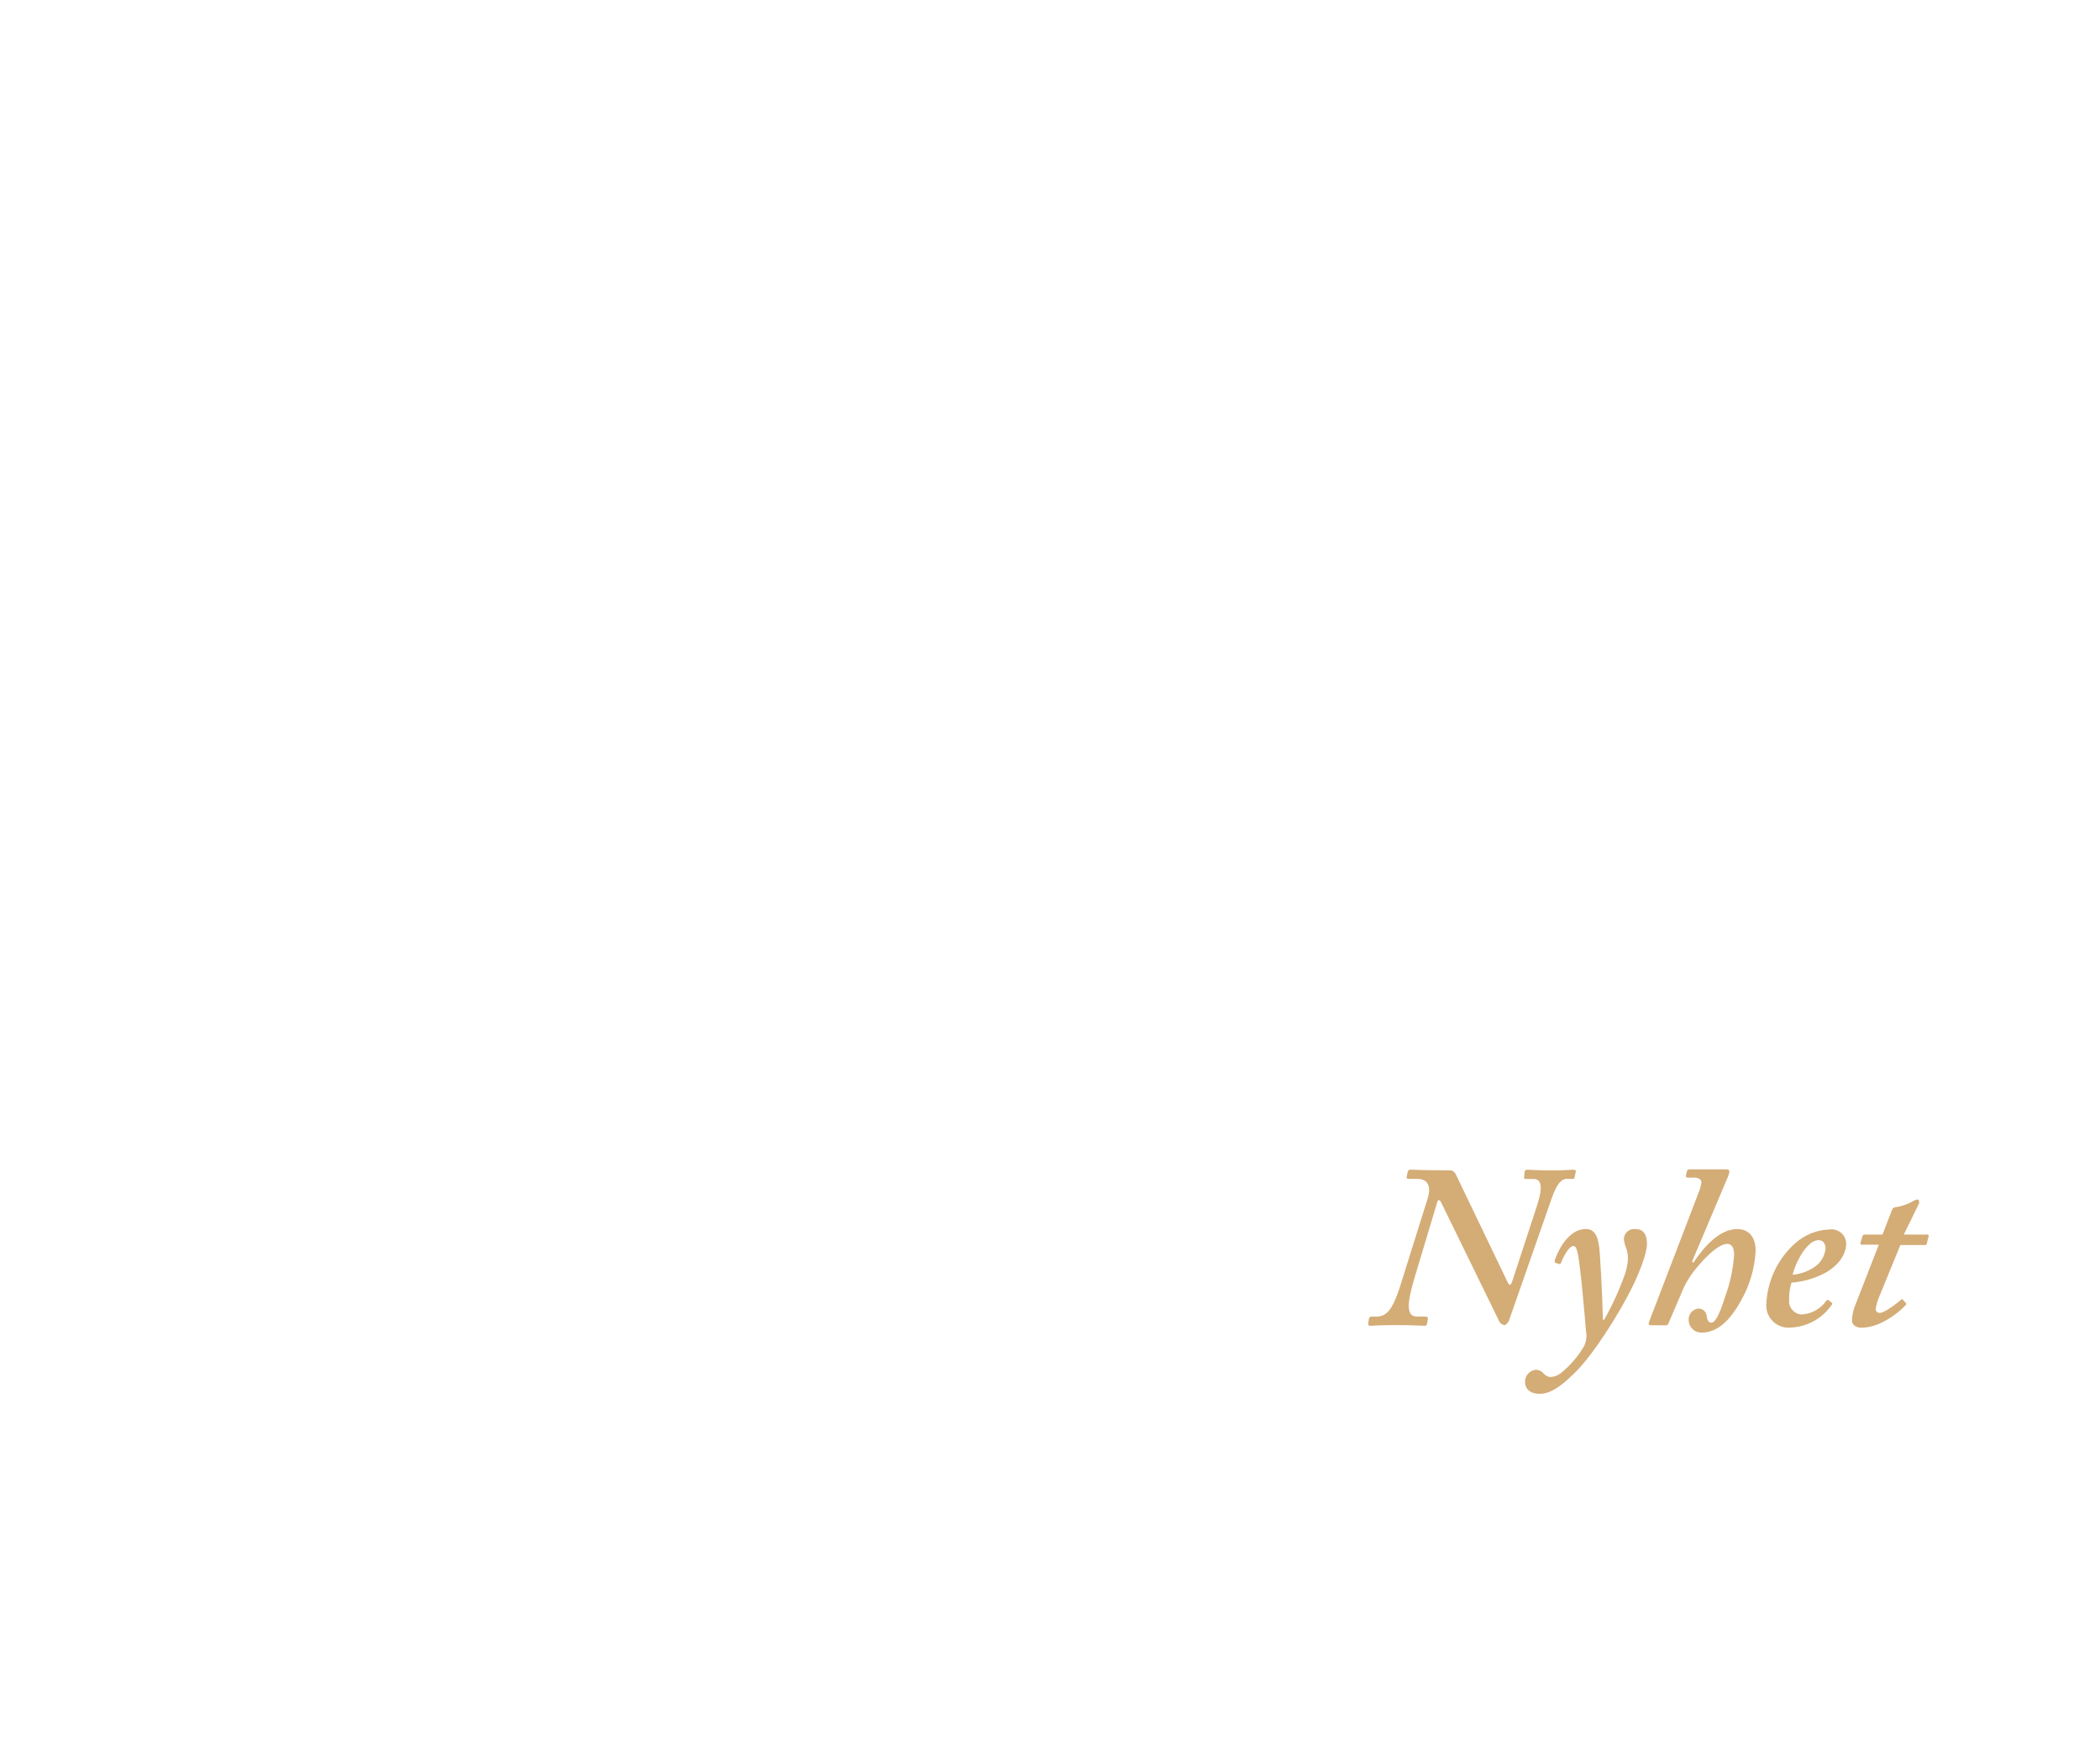
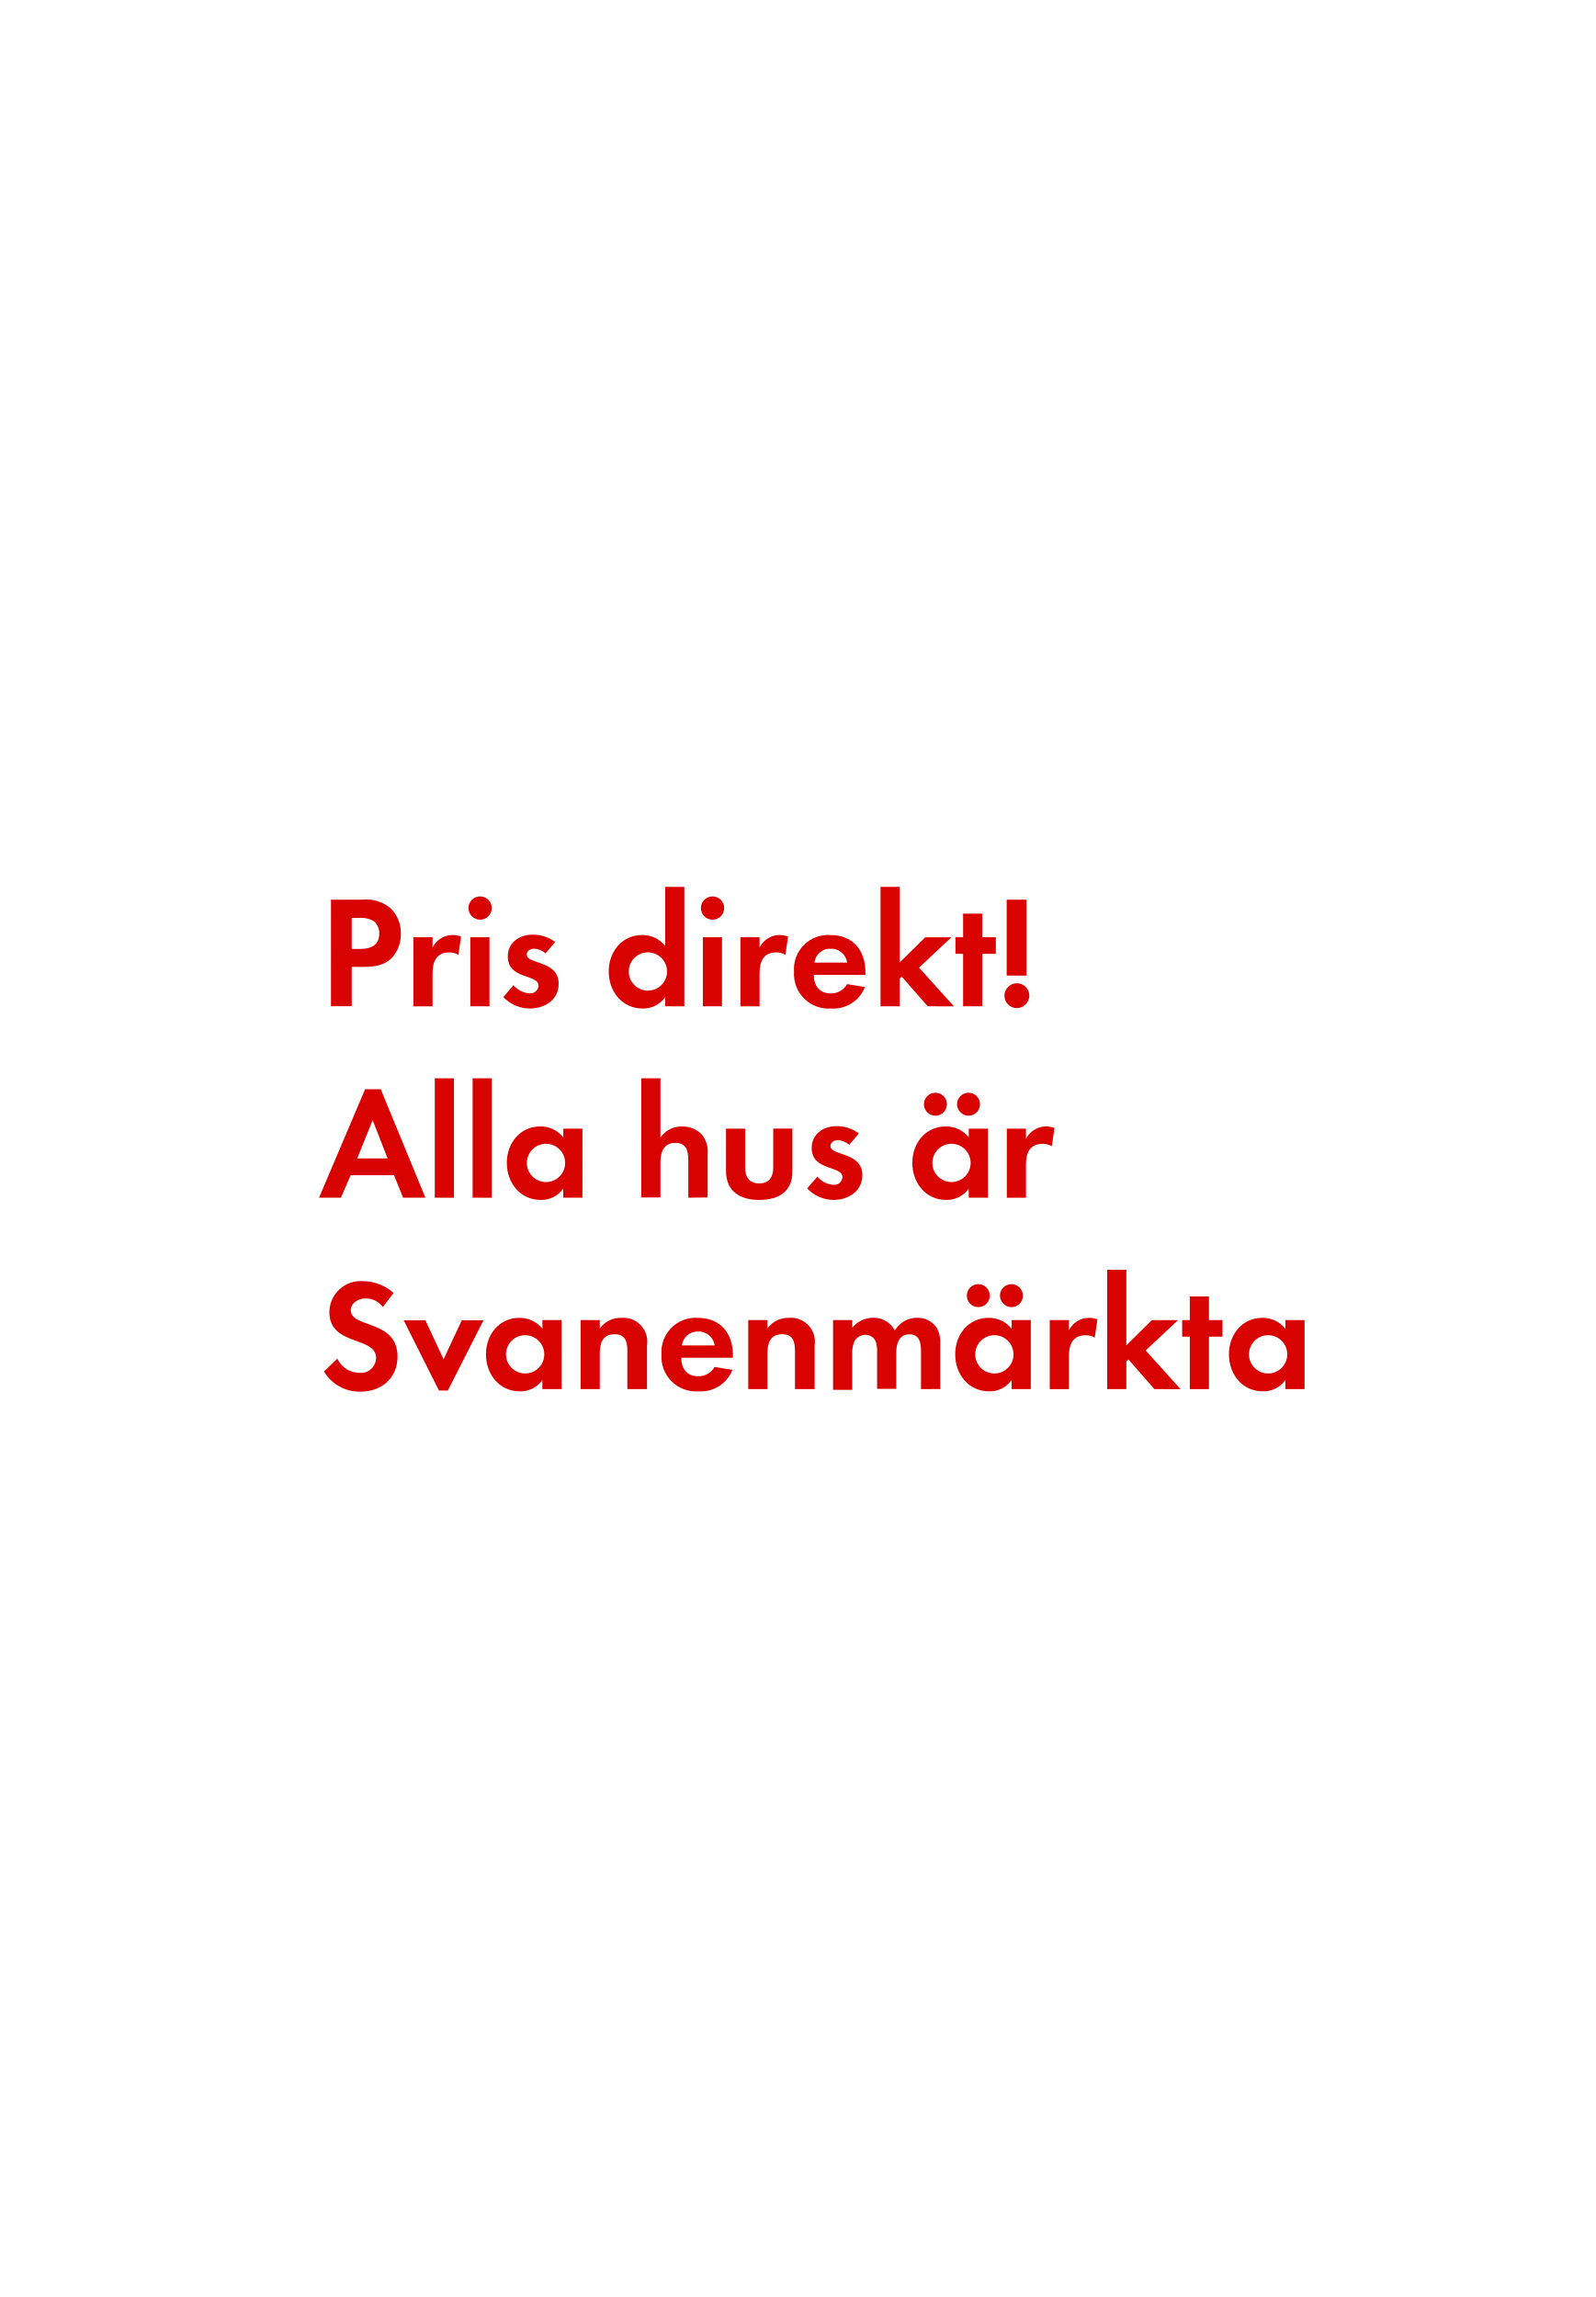
- <svg xmlns="http://www.w3.org/2000/svg" id="Layer_1" data-name="Layer 1" viewBox="0 0 300 250">
+ <svg xmlns="http://www.w3.org/2000/svg" id="Layer_1" data-name="Layer 1" viewBox="0 0 250 360">
  <defs>
-     <style>.cls-1{fill:#d4ac76;}</style>
+     <style>.cls-1{fill:#d80201;}</style>
  </defs>
-   <path class="cls-1" d="M205.84,171.65c-.2-.33-.46-.33-.53.07l-3.3,11c-1.12,3.76-1,5.31.4,5.31h1.25c.26,0,.33.13.33.33l-.13.69c-.07.23-.07.3-.4.3s-1.72-.1-4-.1-3.37.1-3.76.1c-.2,0-.26-.13-.23-.36l.1-.69c.07-.13.13-.26.33-.26h.73c1.52,0,2.31-1.12,3.3-4.06l4-12.74c.63-1.95-.07-2.87-1.45-2.87h-1.25c-.26,0-.33-.13-.26-.4l.13-.59c.07-.2.13-.33.4-.33s1.72.1,5.61.1c.59,0,.79.4,1,.86l7.33,15.25c.26.4.4.33.66-.46l3.5-10.69c.86-2.67.59-3.73-.53-3.73h-1c-.33,0-.4-.07-.33-.33l.07-.73c.07-.13.13-.26.33-.26.4,0,1.45.1,3.76.1,1.72,0,2.38-.1,2.84-.1s.4.2.33.46l-.13.59c0,.2-.07.26-.26.26h-.86c-.79,0-1.45.79-2.11,2.67l-6.07,17.36a1.36,1.36,0,0,1-.66.86,1,1,0,0,1-.86-.66Z" />
-   <path class="cls-1" d="M229.17,188.48a41.23,41.23,0,0,0,3-6.6,8.6,8.6,0,0,0,.4-2.11,4.83,4.83,0,0,0-.26-1.52,4.32,4.32,0,0,1-.33-1.32,1.47,1.47,0,0,1,1.65-1.39c1.25,0,1.65.92,1.65,2.11,0,1.45-1.19,4.36-2.31,6.6-1.65,3.23-5.15,9-8,11.82-1,.92-2.94,3-5,3-1.45,0-2.11-.79-2.11-1.72a1.72,1.72,0,0,1,1.52-1.72,1.5,1.5,0,0,1,1.19.59,1.53,1.53,0,0,0,.92.46,2.78,2.78,0,0,0,1.48-.56,14.28,14.28,0,0,0,3.27-3.76,3.33,3.33,0,0,0,.33-2.24c-.07-1.06-.82-9.84-1.22-11.29-.17-.59-.23-.86-.63-.86-.59,0-1.45,1.65-1.72,2.38-.07.2-.13.2-.3.17l-.5-.17c-.13,0-.13-.13-.07-.4s1.52-4.42,4.42-4.42c1.19,0,1.85.86,2,3.63.26,3.76.4,7.66.43,9.31Z" />
-   <path class="cls-1" d="M241.9,180.36c1.58-2.38,3.76-4.82,6.27-4.82,2,0,2.64,1.58,2.64,3.07a16,16,0,0,1-2.18,7.29c-1.45,2.64-3.3,4.42-5.48,4.42a1.81,1.81,0,0,1-1.91-1.78,1.54,1.54,0,0,1,1.39-1.65,1.17,1.17,0,0,1,1.19,1.12c.07.46.2.89.66.89.73,0,1.45-2.08,2-3.79a21.39,21.39,0,0,0,1.25-5.91c0-.76-.2-1.55-1-1.55-1.45,0-3.89,2.77-4.82,4a13,13,0,0,0-1.85,3.37l-1.72,4c-.07.2-.17.26-.4.26h-2.11c-.3,0-.36-.2-.26-.46l7.06-18.42a5.58,5.58,0,0,0,.43-1.55c0-.4-.43-.66-1-.66h-1a.23.23,0,0,1-.2-.33l.13-.59c.07-.2.13-.26.46-.26h5.21c.26,0,.4.13.4.33a3.75,3.75,0,0,1-.33,1l-5,11.82Z" />
-   <path class="cls-1" d="M261.61,186c.17.1.17.17.1.3a7.45,7.45,0,0,1-5.87,3.3,3.17,3.17,0,0,1-3.5-3.5,12.31,12.31,0,0,1,4.09-8.51,7.74,7.74,0,0,1,5-2,2.08,2.08,0,0,1,2.31,1.95c0,1.68-1.12,3.2-3,4.26a12.32,12.32,0,0,1-4.82,1.39,7.74,7.74,0,0,0-.33,2.44,1.91,1.91,0,0,0,1.78,2.11,4.66,4.66,0,0,0,3.56-2c.07-.07.2-.13.26-.07Zm-5.51-3.93a6.69,6.69,0,0,0,3.3-1.25,3.59,3.59,0,0,0,1.39-2.51c0-.59-.26-1.19-1-1.19C258.14,177.13,256.49,180.3,256.09,182.08Z" />
-   <path class="cls-1" d="M268.54,185a8.5,8.5,0,0,0-.59,1.92.55.55,0,0,0,.59.59c.76,0,2.8-1.65,3-1.85s.2-.13.33,0l.36.4c.13.07.13.13.07.26-.4.53-3.37,3.3-6.34,3.3-1,0-1.39-.53-1.39-1a6.06,6.06,0,0,1,.33-1.85l3.5-9H266c-.2,0-.26-.07-.2-.33l.26-.86c.07-.2.13-.26.33-.26h2.54l1.35-3.5c.13-.33.26-.4.86-.46a7.26,7.26,0,0,0,2.24-.86,2.68,2.68,0,0,1,.53-.2c.2,0,.33.33.2.66l-2.14,4.36h3.4c.13,0,.2.13.13.33l-.26,1c0,.13-.13.17-.33.17h-3.43Z" />
+   <path class="cls-1" d="M61.47,150.06c-1.62,1.75-4.17,1.47-6.35,1.47v6.17H51.87V141h4.85a6,6,0,0,1,4.4,1.27,5.31,5.31,0,0,1,1.7,4A5.48,5.48,0,0,1,61.47,150.06Zm-2.85-5.67a3.88,3.88,0,0,0-2.37-.52H55.12v4.85h1.32c1.63,0,3-.52,3-2.4A2.47,2.47,0,0,0,58.62,144.39Z" />
+   <path class="cls-1" d="M71.84,149.64a2.68,2.68,0,0,0-1.45-.37c-2,0-2.6,1.45-2.6,3.25v5.2h-3V146.89h3v1.62a3.53,3.53,0,0,1,4.47-1.72Z" />
+   <path class="cls-1" d="M75.24,144.14a1.82,1.82,0,1,1,0-3.65,1.82,1.82,0,0,1,0,3.65Zm-1.53,13.57V146.89h3v10.82Z" />
+   <path class="cls-1" d="M83,158.06a5.76,5.76,0,0,1-4.12-1.8l1.6-1.85a3.51,3.51,0,0,0,2.55,1.27,1.27,1.27,0,0,0,1.37-1.2c0-1.85-4.82-.92-4.82-4.57,0-2.2,1.82-3.42,3.87-3.42A5.58,5.58,0,0,1,87,147.64l-1.5,1.77a3,3,0,0,0-1.8-.73c-.52,0-1.15.33-1.15.92,0,1.57,5,.88,5,4.57C87.57,156.71,85.37,158.06,83,158.06Z" />
+   <path class="cls-1" d="M104.24,157.71v-1.42a4.18,4.18,0,0,1-3.52,1.77c-3.25,0-5.32-2.7-5.32-5.8s2.07-5.72,5.25-5.72a4.51,4.51,0,0,1,3.6,1.72V139h3v18.72Zm-2.7-8.45a3,3,0,1,0,3,3A3,3,0,0,0,101.54,149.26Z" />
+   <path class="cls-1" d="M111.67,144.14a1.82,1.82,0,0,1,0-3.65,1.82,1.82,0,0,1,0,3.65Zm-1.52,13.57V146.89h3v10.82Z" />
+   <path class="cls-1" d="M123.09,149.64a2.68,2.68,0,0,0-1.45-.37c-2,0-2.6,1.45-2.6,3.25v5.2h-3V146.89h3v1.62a3.53,3.53,0,0,1,4.47-1.72Z" />
+   <path class="cls-1" d="M127.54,152.79c0,1.67.85,2.9,2.65,2.9a2.84,2.84,0,0,0,2.57-1.45l2.8.45a5.31,5.31,0,0,1-5.32,3.37,5.42,5.42,0,0,1-5.8-5.77,5.36,5.36,0,0,1,5.67-5.75c3.57,0,5.52,2.4,5.52,5.85v.4Zm2.62-4.1a2.45,2.45,0,0,0-2.52,2.17h5.12A2.51,2.51,0,0,0,130.17,148.69Z" />
+   <path class="cls-1" d="M145.39,157.71l-4.07-4.65-.32.33v4.32h-3V139h3v11.85l4-3.95h4.1l-5.07,4.75,5.47,6.07Z" />
+   <path class="cls-1" d="M153.94,149.49v8.22h-3v-8.22h-1.2v-2.6h1.2v-3.7h3v3.7h2.13v2.6Z" />
+   <path class="cls-1" d="M159.32,158a1.95,1.95,0,1,1,2-1.95A2,2,0,0,1,159.32,158Zm-1.55-5.1V141h3.1v11.9Z" />
+   <path class="cls-1" d="M63.17,187.71l-1.42-3.52h-6.8l-1.52,3.52H50l7.22-17h2.45l7,17Zm-4.77-12.15-2.42,6h4.77Z" />
+   <path class="cls-1" d="M68.14,187.71V169h3v18.72Z" />
+   <path class="cls-1" d="M74.07,187.71V169h3v18.72Z" />
+   <path class="cls-1" d="M88.27,187.71v-1.42a4.18,4.18,0,0,1-3.52,1.77c-3.25,0-5.32-2.7-5.32-5.8s2.07-5.72,5.25-5.72a4.51,4.51,0,0,1,3.6,1.72v-1.37h3v10.82Zm-2.7-8.45a3,3,0,1,0,3,3A3,3,0,0,0,85.57,179.26Z" />
+   <path class="cls-1" d="M107.87,187.71v-5.92c0-1.5-.32-2.67-2.07-2.67s-2.3,1.45-2.3,3v5.55h-3V169h3v9.3a3.94,3.94,0,0,1,3.4-1.75,4.14,4.14,0,0,1,3.15,1.32,4.29,4.29,0,0,1,.85,3v6.8Z" />
+   <path class="cls-1" d="M119,188.06c-3,0-5.22-1.32-5.22-4.55v-6.62h3V183c0,1.47.63,2.47,2.2,2.47s2.2-1,2.2-2.47v-6.12h3v6.62C124.27,186.74,122,188.06,119,188.06Z" />
+   <path class="cls-1" d="M130.62,188.06a5.75,5.75,0,0,1-4.12-1.8l1.6-1.85a3.51,3.51,0,0,0,2.55,1.28,1.27,1.27,0,0,0,1.38-1.2c0-1.85-4.82-.92-4.82-4.57,0-2.2,1.83-3.42,3.87-3.42a5.57,5.57,0,0,1,3.52,1.15l-1.5,1.77a3,3,0,0,0-1.8-.73c-.53,0-1.15.33-1.15.92,0,1.58,5,.88,5,4.57C135.14,186.71,132.94,188.06,130.62,188.06Z" />
+   <path class="cls-1" d="M151.82,187.71v-1.42a4.18,4.18,0,0,1-3.52,1.77c-3.25,0-5.32-2.7-5.32-5.8s2.07-5.72,5.25-5.72a4.51,4.51,0,0,1,3.6,1.72v-1.37h3v10.82Zm-5.22-12.85a1.8,1.8,0,1,1,0-3.6,1.8,1.8,0,1,1,0,3.6Zm2.52,4.4a3,3,0,1,0,3,3A3,3,0,0,0,149.12,179.26Zm2.67-4.4a1.82,1.82,0,0,1-1.8-1.8,1.8,1.8,0,1,1,1.8,1.8Z" />
+   <path class="cls-1" d="M164.84,179.64a2.68,2.68,0,0,0-1.45-.37c-2,0-2.6,1.45-2.6,3.25v5.2h-3V176.89h3v1.62a3.53,3.53,0,0,1,4.47-1.72Z" />
+   <path class="cls-1" d="M56.49,218.11a6.49,6.49,0,0,1-5.72-3.17l2.1-2a3.82,3.82,0,0,0,3.5,2.22,2.37,2.37,0,0,0,2.57-2.35c0-3.42-7.32-1.8-7.32-7.17a4.89,4.89,0,0,1,5.2-4.85,7.31,7.31,0,0,1,4.87,1.85L60,204.84a3.37,3.37,0,0,0-2.7-1.35c-1.07,0-2.32.67-2.32,1.87,0,2.83,7.32,1.42,7.32,7.25C62.29,216,59.79,218.11,56.49,218.11Z" />
+   <path class="cls-1" d="M70.19,217.93h-1.4l-5.52-11h3.4l2.85,6.1,2.85-6.1h3.4Z" />
+   <path class="cls-1" d="M85,217.71v-1.42a4.18,4.18,0,0,1-3.52,1.77c-3.25,0-5.32-2.7-5.32-5.8s2.07-5.72,5.25-5.72a4.51,4.51,0,0,1,3.6,1.72v-1.37h3v10.82Zm-2.7-8.45a3,3,0,1,0,3,3A3,3,0,0,0,82.27,209.26Z" />
+   <path class="cls-1" d="M98.32,217.71v-6c0-1.47-.32-2.6-2-2.6-1.87,0-2.32,1.38-2.32,3v5.6h-3V206.89h3v1.32a4,4,0,0,1,3.4-1.67,3.74,3.74,0,0,1,4,4.3v6.87Z" />
+   <path class="cls-1" d="M106.77,212.79c0,1.67.85,2.9,2.65,2.9a2.84,2.84,0,0,0,2.57-1.45l2.8.45a5.31,5.31,0,0,1-5.32,3.37,5.42,5.42,0,0,1-5.8-5.77,5.36,5.36,0,0,1,5.67-5.75c3.57,0,5.52,2.4,5.52,5.85v.4Zm2.62-4.1a2.45,2.45,0,0,0-2.52,2.17H112A2.51,2.51,0,0,0,109.39,208.69Z" />
+   <path class="cls-1" d="M124.59,217.71v-6c0-1.47-.32-2.6-2-2.6-1.87,0-2.32,1.38-2.32,3v5.6h-3V206.89h3v1.32a4,4,0,0,1,3.4-1.67,3.74,3.74,0,0,1,4,4.3v6.87Z" />
+   <path class="cls-1" d="M144.34,217.71v-5.92c0-1.27-.2-2.67-1.8-2.67-1.77,0-2.08,1.63-2.08,3v5.55h-3V212a4.81,4.81,0,0,0-.23-1.8,1.75,1.75,0,0,0-1.62-1,2,2,0,0,0-1.7,1,4.5,4.5,0,0,0-.35,2.07v5.55h-3V206.89h3v1.22a4.15,4.15,0,0,1,3.3-1.58,3.68,3.68,0,0,1,3.38,2,4,4,0,0,1,3.55-2,3.56,3.56,0,0,1,3,1.55,4.77,4.77,0,0,1,.57,2.62v7Z" />
+   <path class="cls-1" d="M158.54,217.71v-1.42a4.18,4.18,0,0,1-3.52,1.77c-3.25,0-5.32-2.7-5.32-5.8s2.07-5.72,5.25-5.72a4.51,4.51,0,0,1,3.6,1.72v-1.37h3v10.82Zm-5.22-12.85a1.8,1.8,0,1,1,0-3.6,1.8,1.8,0,0,1,0,3.6Zm2.52,4.4a3,3,0,1,0,3,3A3,3,0,0,0,155.84,209.26Zm2.67-4.4a1.83,1.83,0,0,1-1.8-1.8,1.8,1.8,0,1,1,1.8,1.8Z" />
+   <path class="cls-1" d="M171.57,209.64a2.67,2.67,0,0,0-1.45-.37c-2,0-2.6,1.45-2.6,3.25v5.2h-3V206.89h3v1.62a3.53,3.53,0,0,1,4.47-1.72Z" />
+   <path class="cls-1" d="M180.92,217.71l-4.07-4.65-.33.33v4.32h-3V199h3v11.85l4-3.95h4.1l-5.07,4.75,5.47,6.07Z" />
+   <path class="cls-1" d="M189.47,209.49v8.22h-3v-8.22h-1.2v-2.6h1.2v-3.7h3v3.7h2.12v2.6Z" />
+   <path class="cls-1" d="M201.44,217.71v-1.42a4.18,4.18,0,0,1-3.52,1.77c-3.25,0-5.32-2.7-5.32-5.8s2.07-5.72,5.25-5.72a4.51,4.51,0,0,1,3.6,1.72v-1.37h3v10.82Zm-2.7-8.45a3,3,0,1,0,3,3A3,3,0,0,0,198.74,209.26Z" />
</svg>
